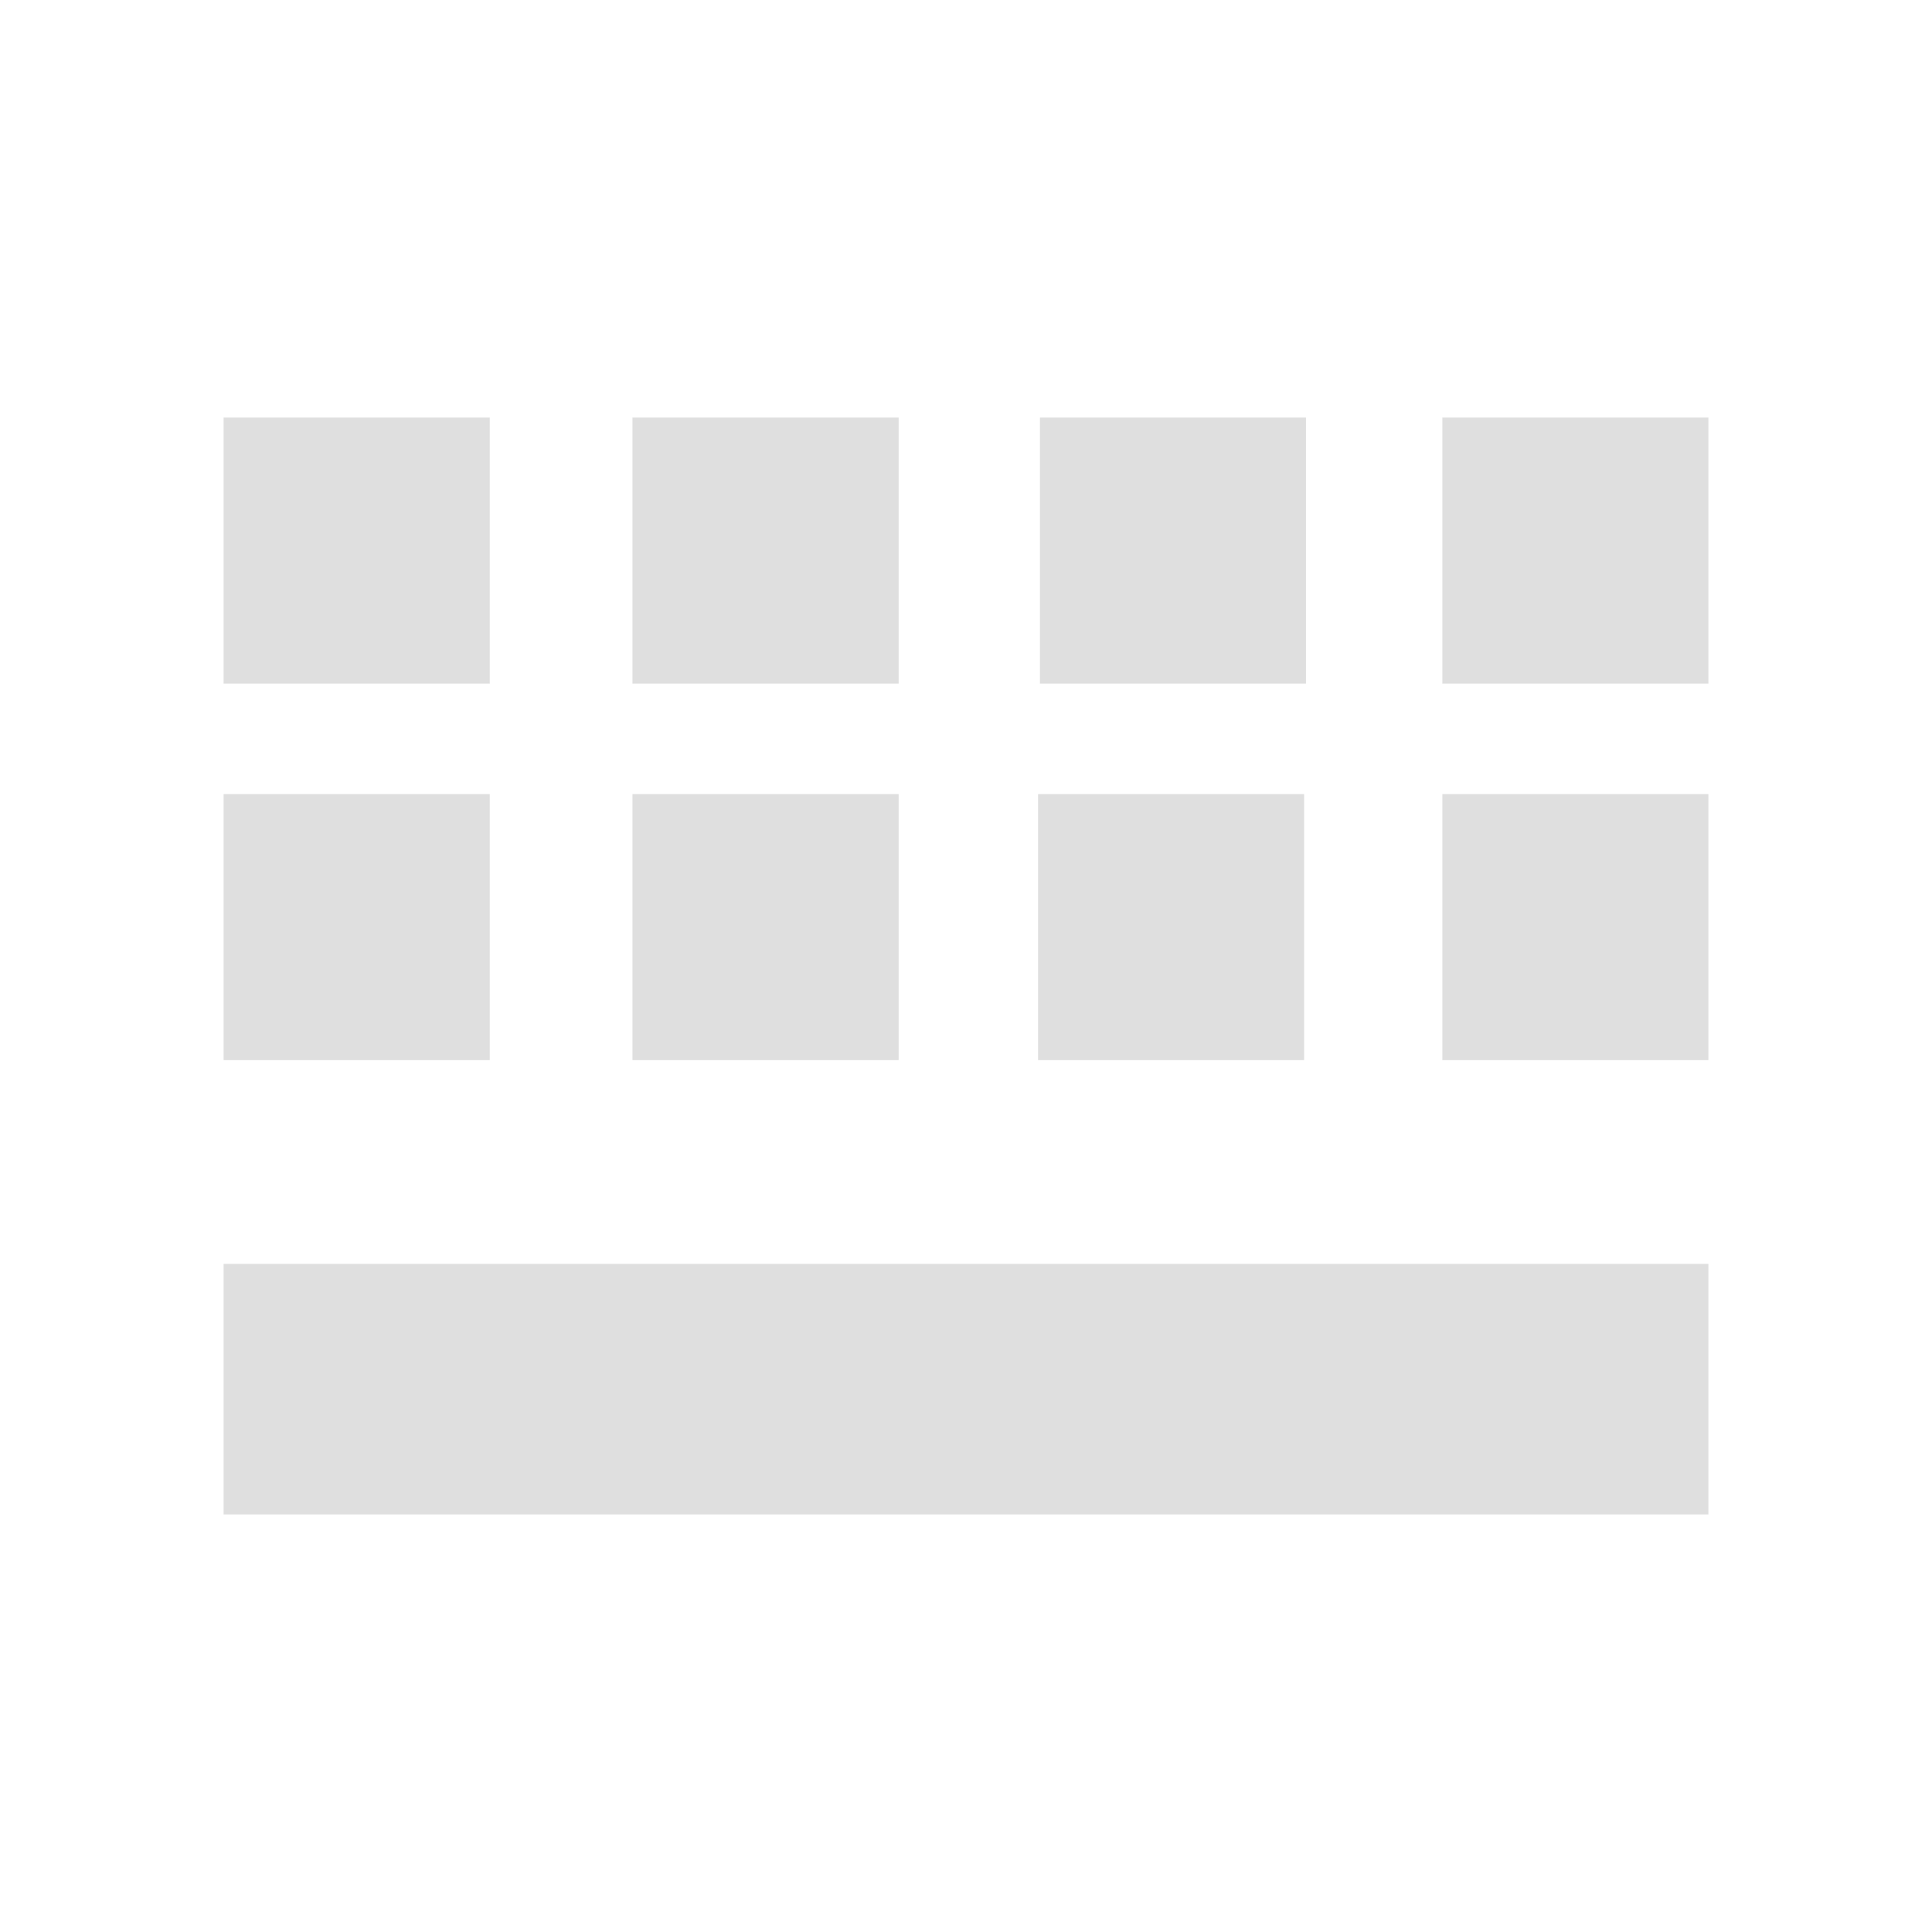
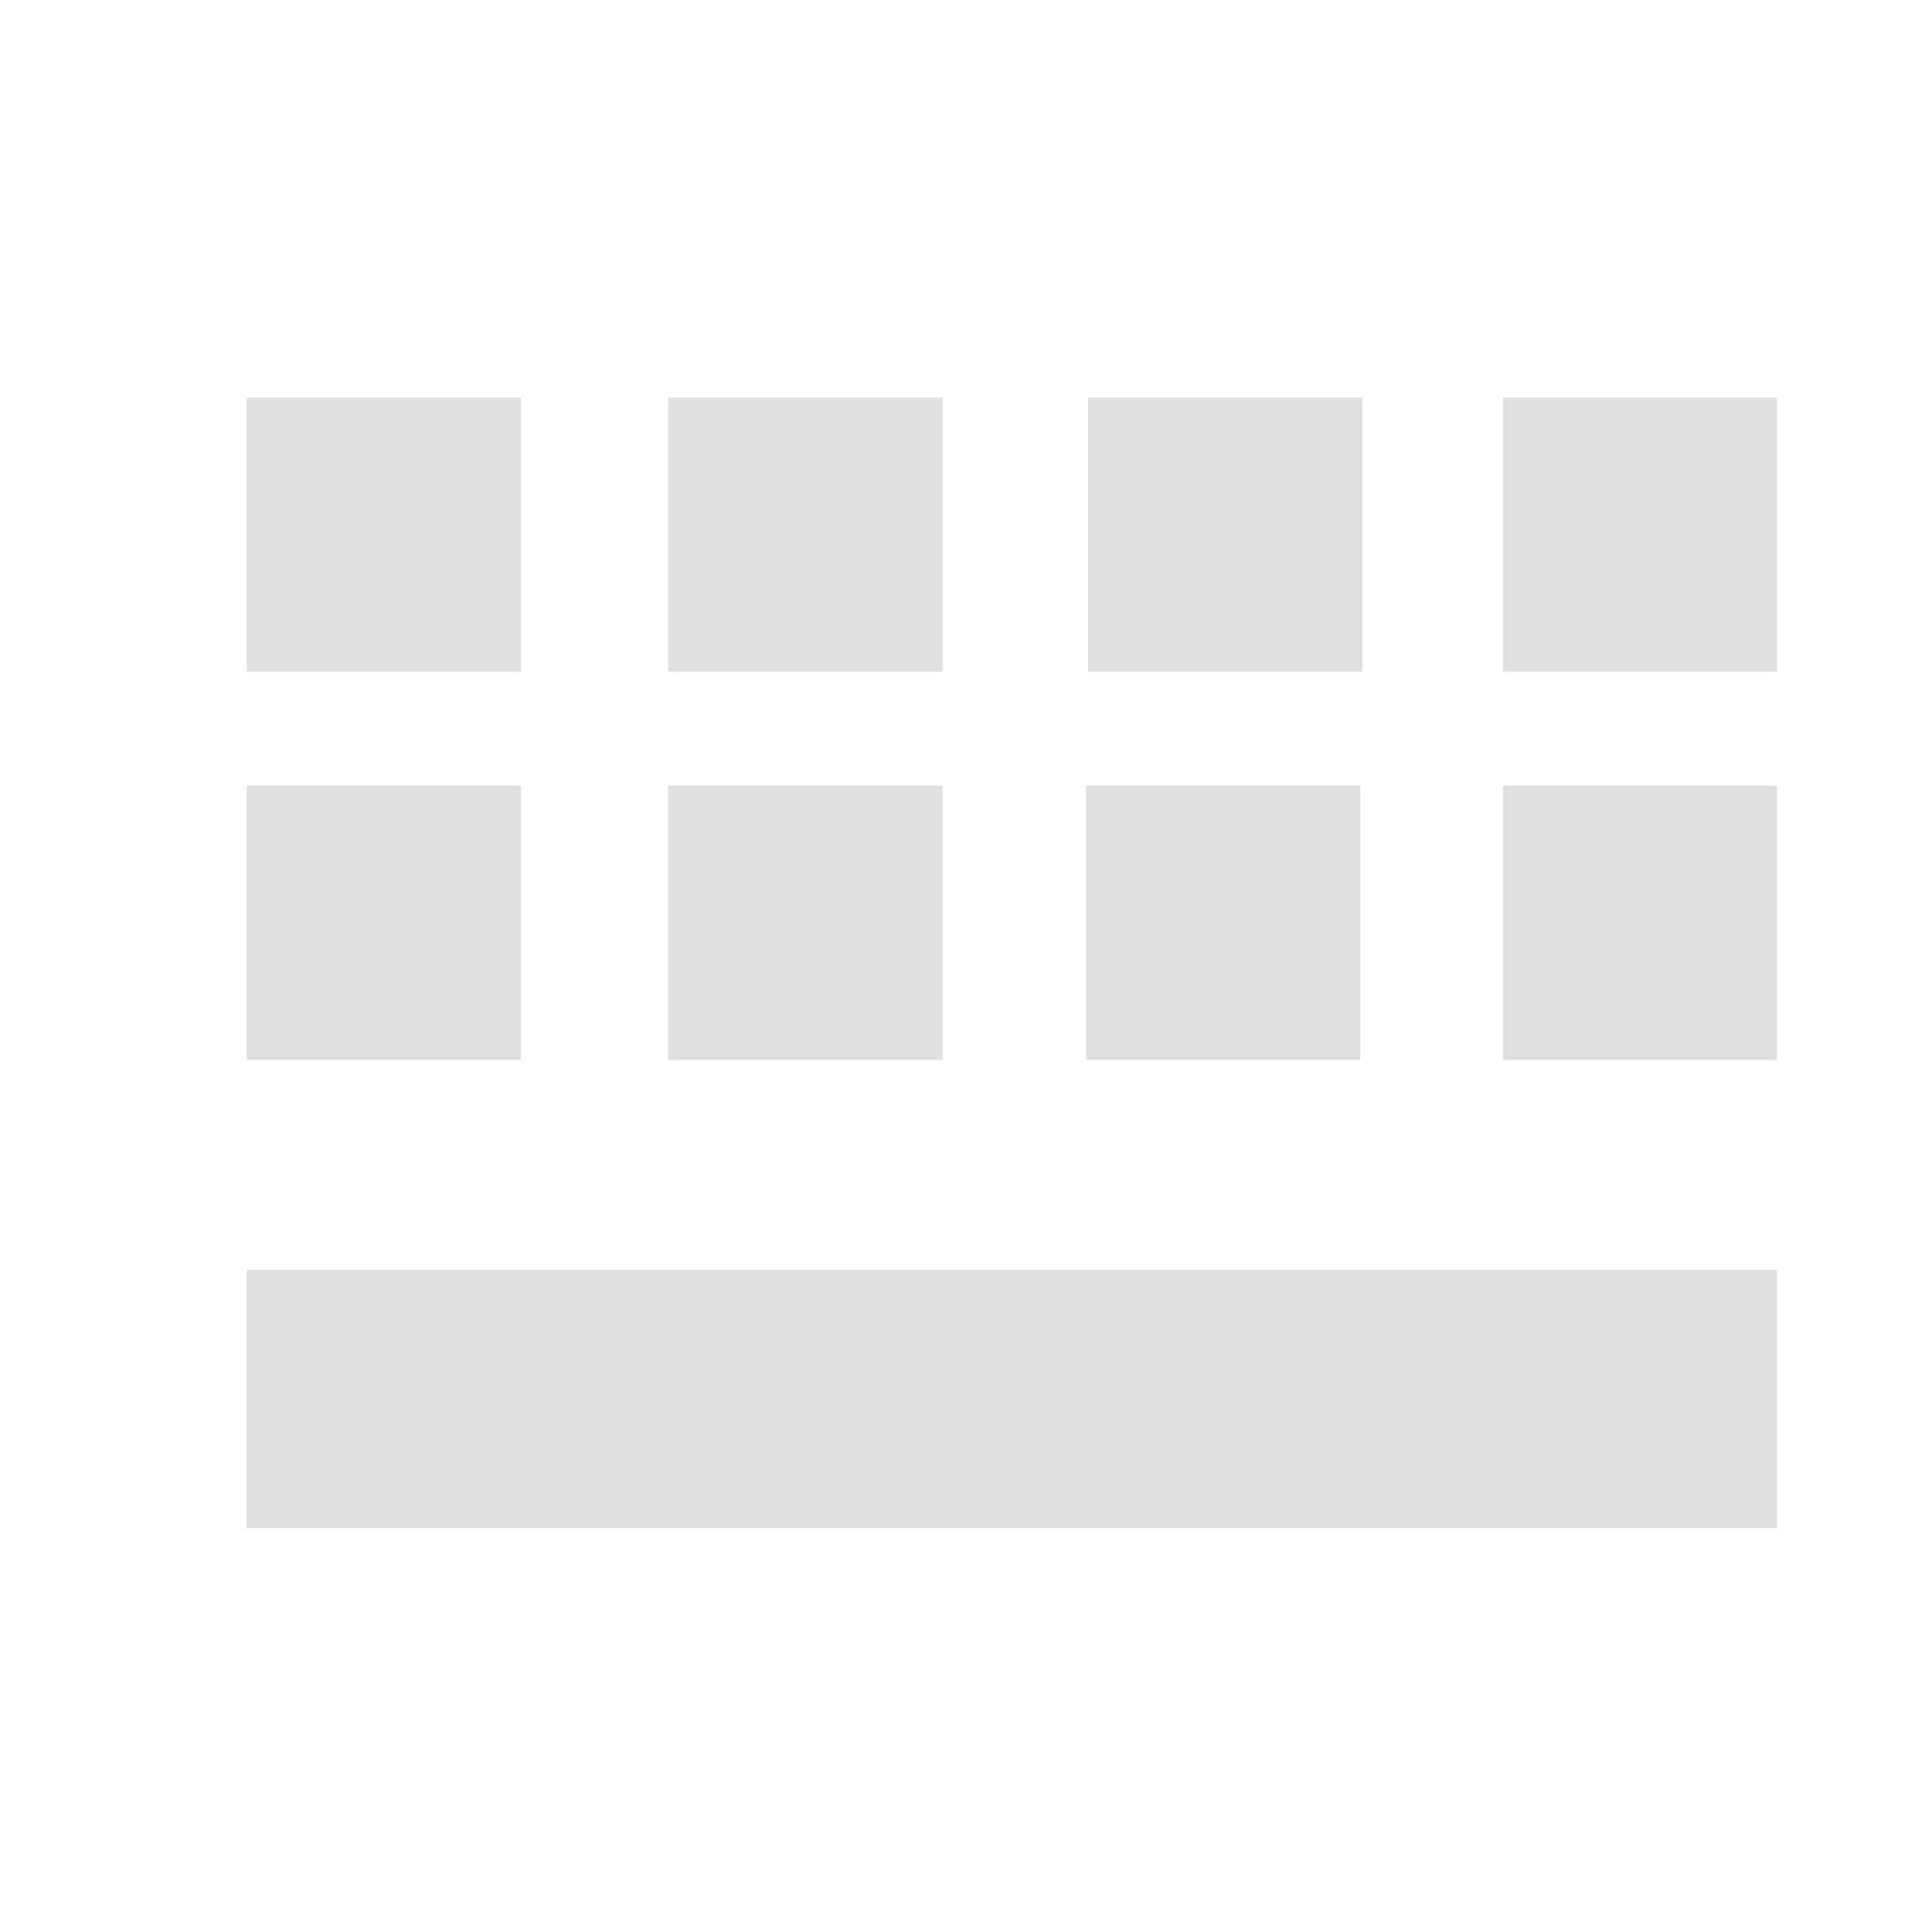
- <svg xmlns="http://www.w3.org/2000/svg" width="100%" height="100%" viewBox="0 0 16 16" version="1.1" xml:space="preserve" style="fill-rule:evenodd;clip-rule:evenodd;stroke-linejoin:round;stroke-miterlimit:1.414;" id="svg38">
-   <defs id="defs42" />
-   <g transform="matrix(0.970219,0,0,0.970219,-0.13043,0.263964)" id="g4" style="fill:#dfdfdf;fill-opacity:1">
-         
-     </g>
-   <g transform="matrix(0.970219,0,0,0.970219,-0.13043,0.263964)" id="g8" style="fill:#dfdfdf;fill-opacity:1">
-         
-     </g>
-   <g transform="matrix(0.970219,0,0,0.970219,-0.13043,0.263964)" id="g12" style="fill:#dfdfdf;fill-opacity:1">
-         
-     </g>
-   <g transform="matrix(0.970219,0,0,0.970219,-0.13043,0.263964)" id="g16" style="fill:#dfdfdf;fill-opacity:1">
-         
-     </g>
-   <g transform="matrix(0.970219,0,0,0.970219,-3.47826,0.263964)" id="g20" style="fill:#dfdfdf;fill-opacity:1">
-         
-     </g>
-   <g transform="matrix(0.970219,0,0,0.970219,-0.13043,0.263964)" id="g24" style="fill:#dfdfdf;fill-opacity:1">
-         
-     </g>
-   <g transform="matrix(0.970219,0,0,0.970219,-0.13043,0.263964)" id="g28" style="fill:#dfdfdf;fill-opacity:1">
-         
-     </g>
-   <g transform="matrix(0.970219,0,0,0.970219,-0.13043,0.263964)" id="g32" style="fill:#dfdfdf;fill-opacity:1">
-         
-     </g>
-   <g transform="matrix(0.970219,0,0,0.970219,-0.13043,0.263964)" id="g36" style="fill:#dfdfdf;fill-opacity:1">
-     <path id="rect34" style="fill:#dfdfdf;fill-opacity:1" d="m 12.446,3.292 c 0.757,0 1.514,0 2.271,0 0,0.757 0,1.514 0,2.271 -0.757,0 -1.514,0 -2.271,0 0,-0.757 0,-1.514 0,-2.271 z m -6.913,0 c 0.757,0 1.515,0 2.272,0 0,0.757 0,1.514 0,2.271 -0.757,0 -1.515,0 -2.272,0 0,-0.757 0,-1.514 0,-2.271 z m 3.478,0 c 0.757,0 1.514,0 2.271,0 0,0.757 0,1.514 0,2.271 -0.757,0 -1.514,0 -2.271,0 0,-0.757 0,-1.514 0,-2.271 z m -6.968,0 c 0.757,0 1.515,0 2.272,0 0,0.757 0,1.514 0,2.271 -0.757,0 -1.515,0 -2.272,0 0,-0.757 0,-1.514 0,-2.271 z M 8.995,6.506 c 0.757,0 1.514,0 2.271,0 0,0.757 0,1.514 0,2.271 -0.757,0 -1.514,0 -2.271,0 0,-0.757 0,-1.514 0,-2.271 z m 3.451,0 c 0.757,0 1.514,0 2.271,0 0,0.757 0,1.514 0,2.271 -0.757,0 -1.514,0 -2.271,0 0,-0.757 0,-1.514 0,-2.271 z m -6.913,0 c 0.757,0 1.515,0 2.272,0 0,0.757 0,1.514 0,2.271 -0.757,0 -1.515,0 -2.272,0 0,-0.757 0,-1.514 0,-2.271 z m -3.49,0 c 0.757,0 1.515,0 2.272,0 0,0.757 0,1.514 0,2.271 -0.757,0 -1.515,0 -2.272,0 0,-0.757 0,-1.514 0,-2.271 z m 0,4.01 c 4.225,0 8.449,0 12.674,0 0,0.713 0,1.426 0,2.139 -4.225,0 -8.449,0 -12.674,0 0,-0.713 0,-1.426 0,-2.139 z" class="ColorScheme-Text" />
-   </g>
+ <svg xmlns="http://www.w3.org/2000/svg" width="16" height="16" viewBox="0 0 16 16">
+   <defs>
+     <style id="current-color-scheme" type="text/css">
+    .ColorScheme-Text { color:#dfdfdf; } .ColorScheme-Highlight { color:#5294e2; }
+   </style>
+   </defs>
+   <path style="fill:currentColor" class="ColorScheme-Text" d="m 12.446,3.292 c 0.757,0 1.514,0 2.271,0 0,0.757 0,1.514 0,2.271 -0.757,0 -1.514,0 -2.271,0 0,-0.757 0,-1.514 0,-2.271 z m -6.913,0 c 0.757,0 1.515,0 2.272,0 0,0.757 0,1.514 0,2.271 -0.757,0 -1.515,0 -2.272,0 0,-0.757 0,-1.514 0,-2.271 z m 3.478,0 c 0.757,0 1.514,0 2.271,0 0,0.757 0,1.514 0,2.271 -0.757,0 -1.514,0 -2.271,0 0,-0.757 0,-1.514 0,-2.271 z m -6.968,0 c 0.757,0 1.515,0 2.272,0 0,0.757 0,1.514 0,2.271 -0.757,0 -1.515,0 -2.272,0 0,-0.757 0,-1.514 0,-2.271 z M 8.995,6.506 c 0.757,0 1.514,0 2.271,0 0,0.757 0,1.514 0,2.271 -0.757,0 -1.514,0 -2.271,0 0,-0.757 0,-1.514 0,-2.271 z m 3.451,0 c 0.757,0 1.514,0 2.271,0 0,0.757 0,1.514 0,2.271 -0.757,0 -1.514,0 -2.271,0 0,-0.757 0,-1.514 0,-2.271 z m -6.913,0 c 0.757,0 1.515,0 2.272,0 0,0.757 0,1.514 0,2.271 -0.757,0 -1.515,0 -2.272,0 0,-0.757 0,-1.514 0,-2.271 z m -3.49,0 c 0.757,0 1.515,0 2.272,0 0,0.757 0,1.514 0,2.271 -0.757,0 -1.515,0 -2.272,0 0,-0.757 0,-1.514 0,-2.271 z m 0,4.01 c 4.225,0 8.449,0 12.674,0 0,0.713 0,1.426 0,2.139 -4.225,0 -8.449,0 -12.674,0 0,-0.713 0,-1.426 0,-2.139 z" />
</svg>
